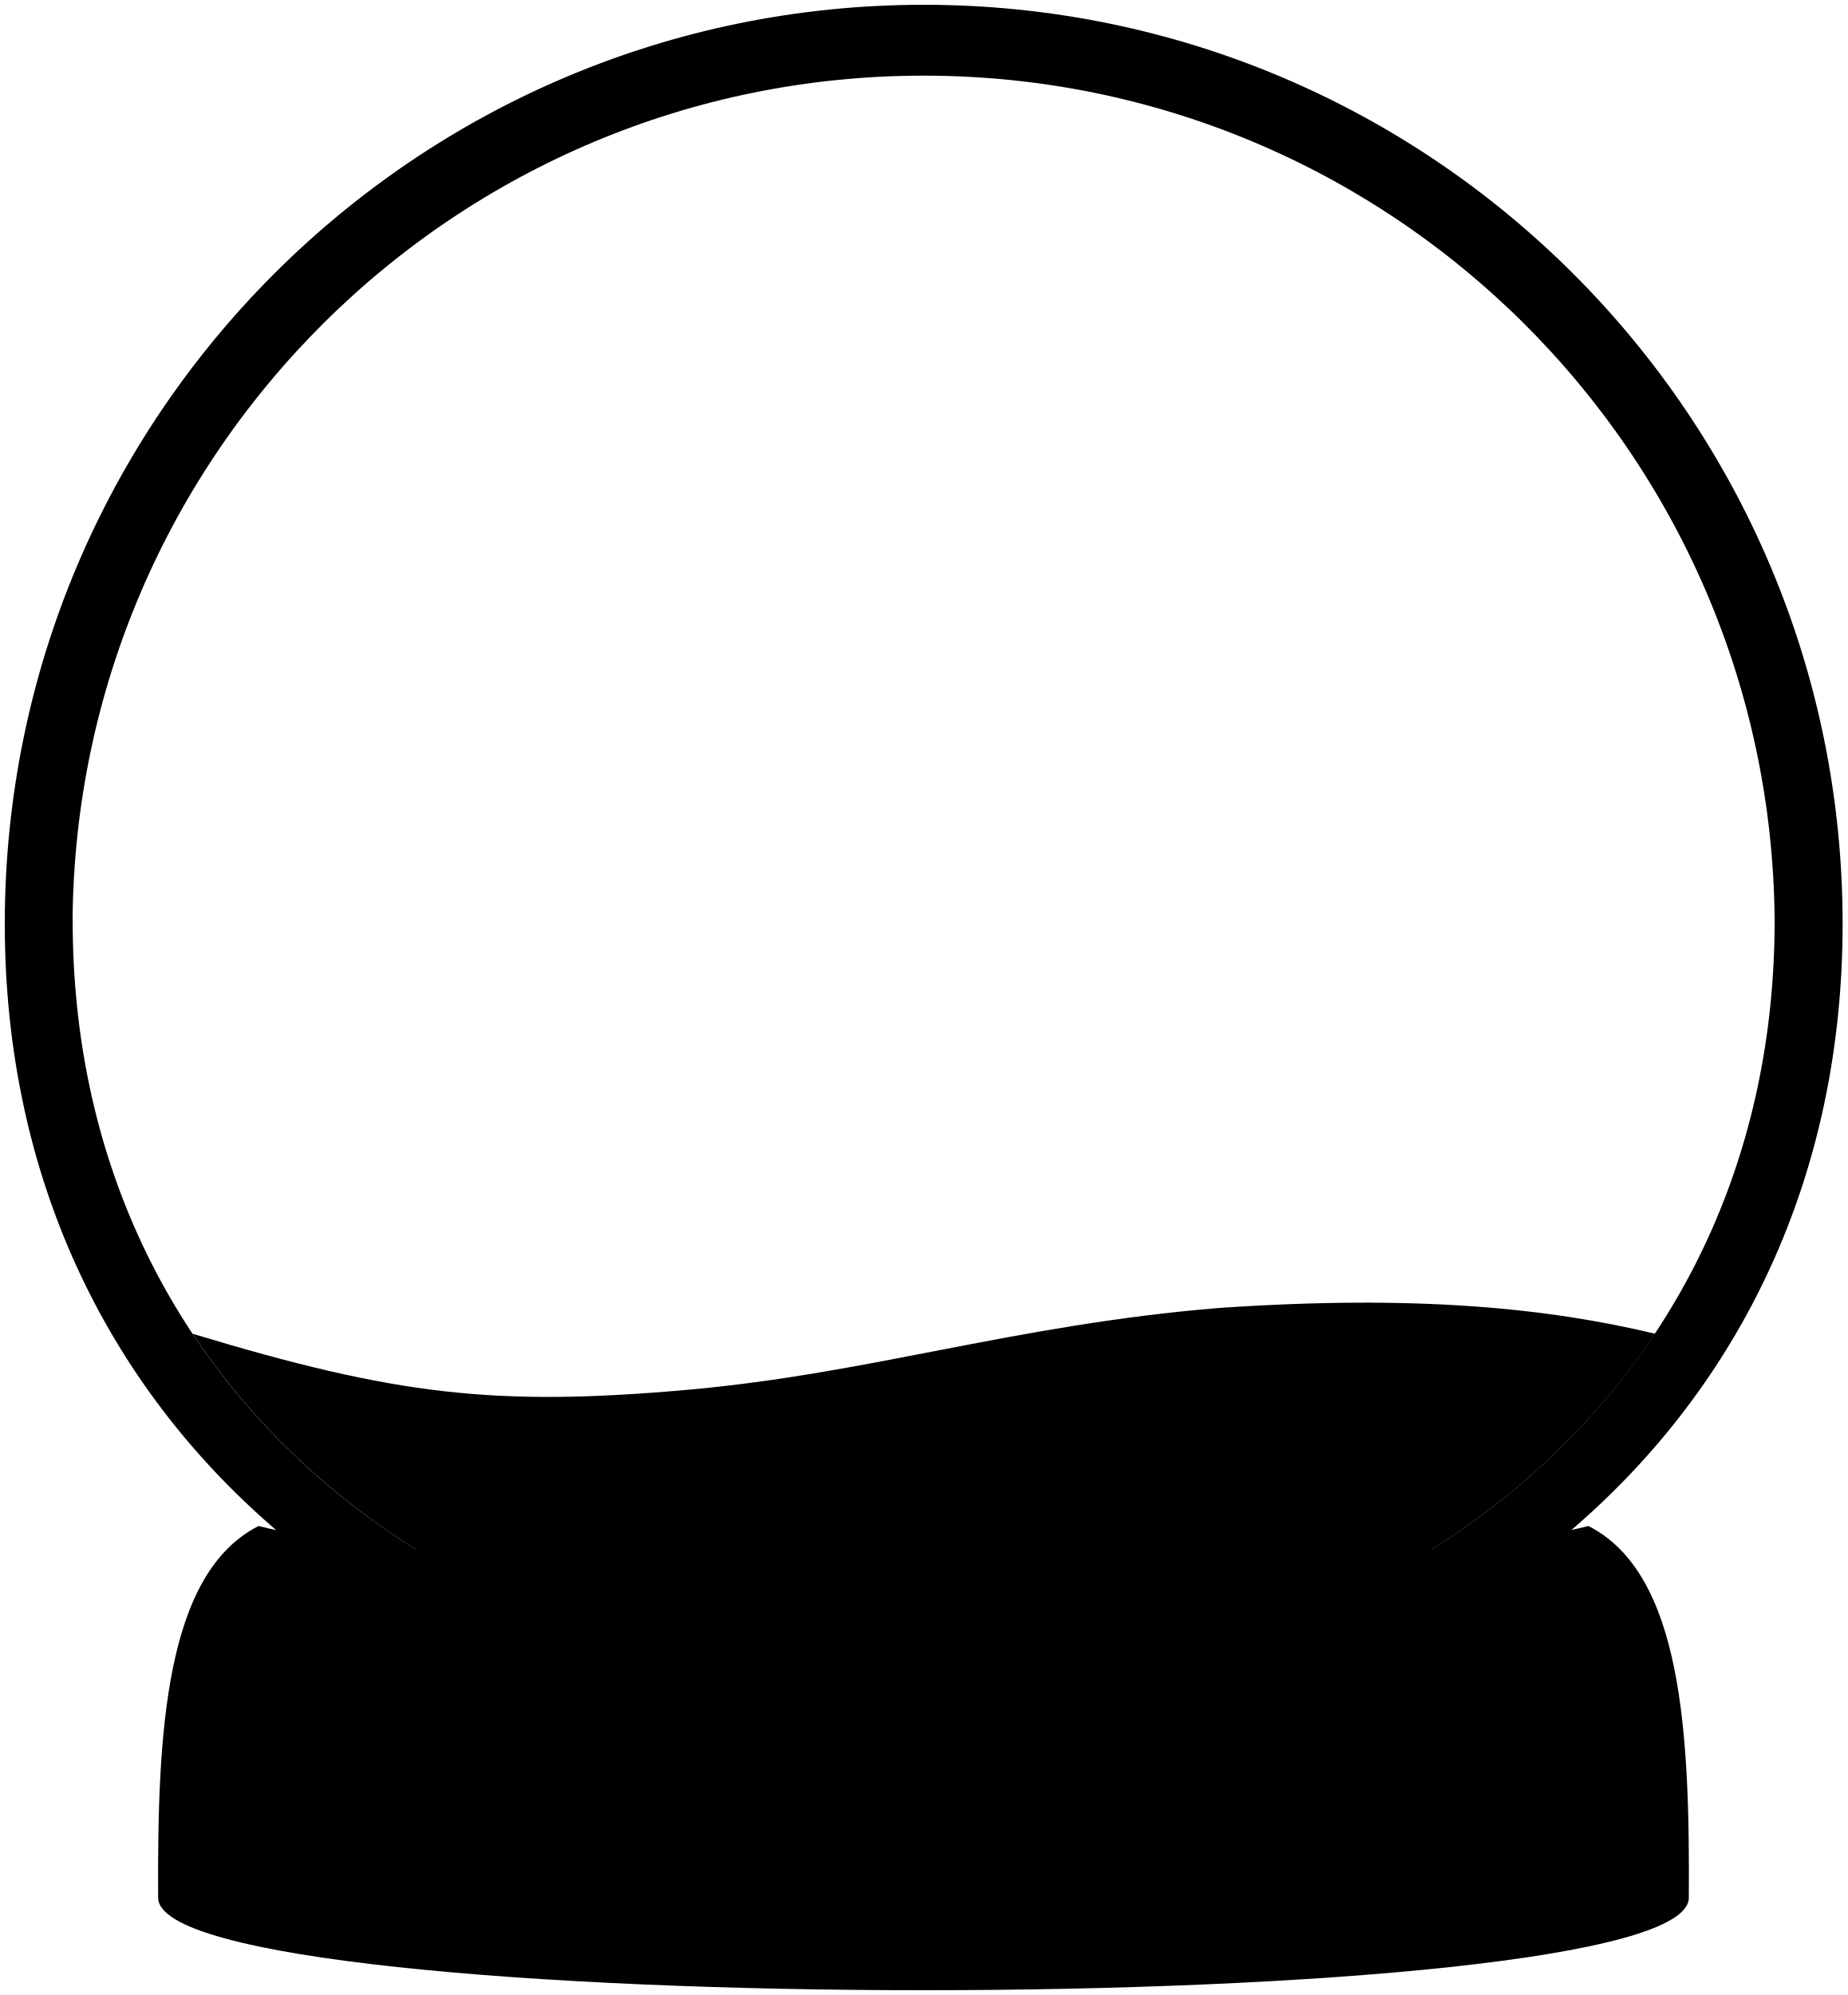
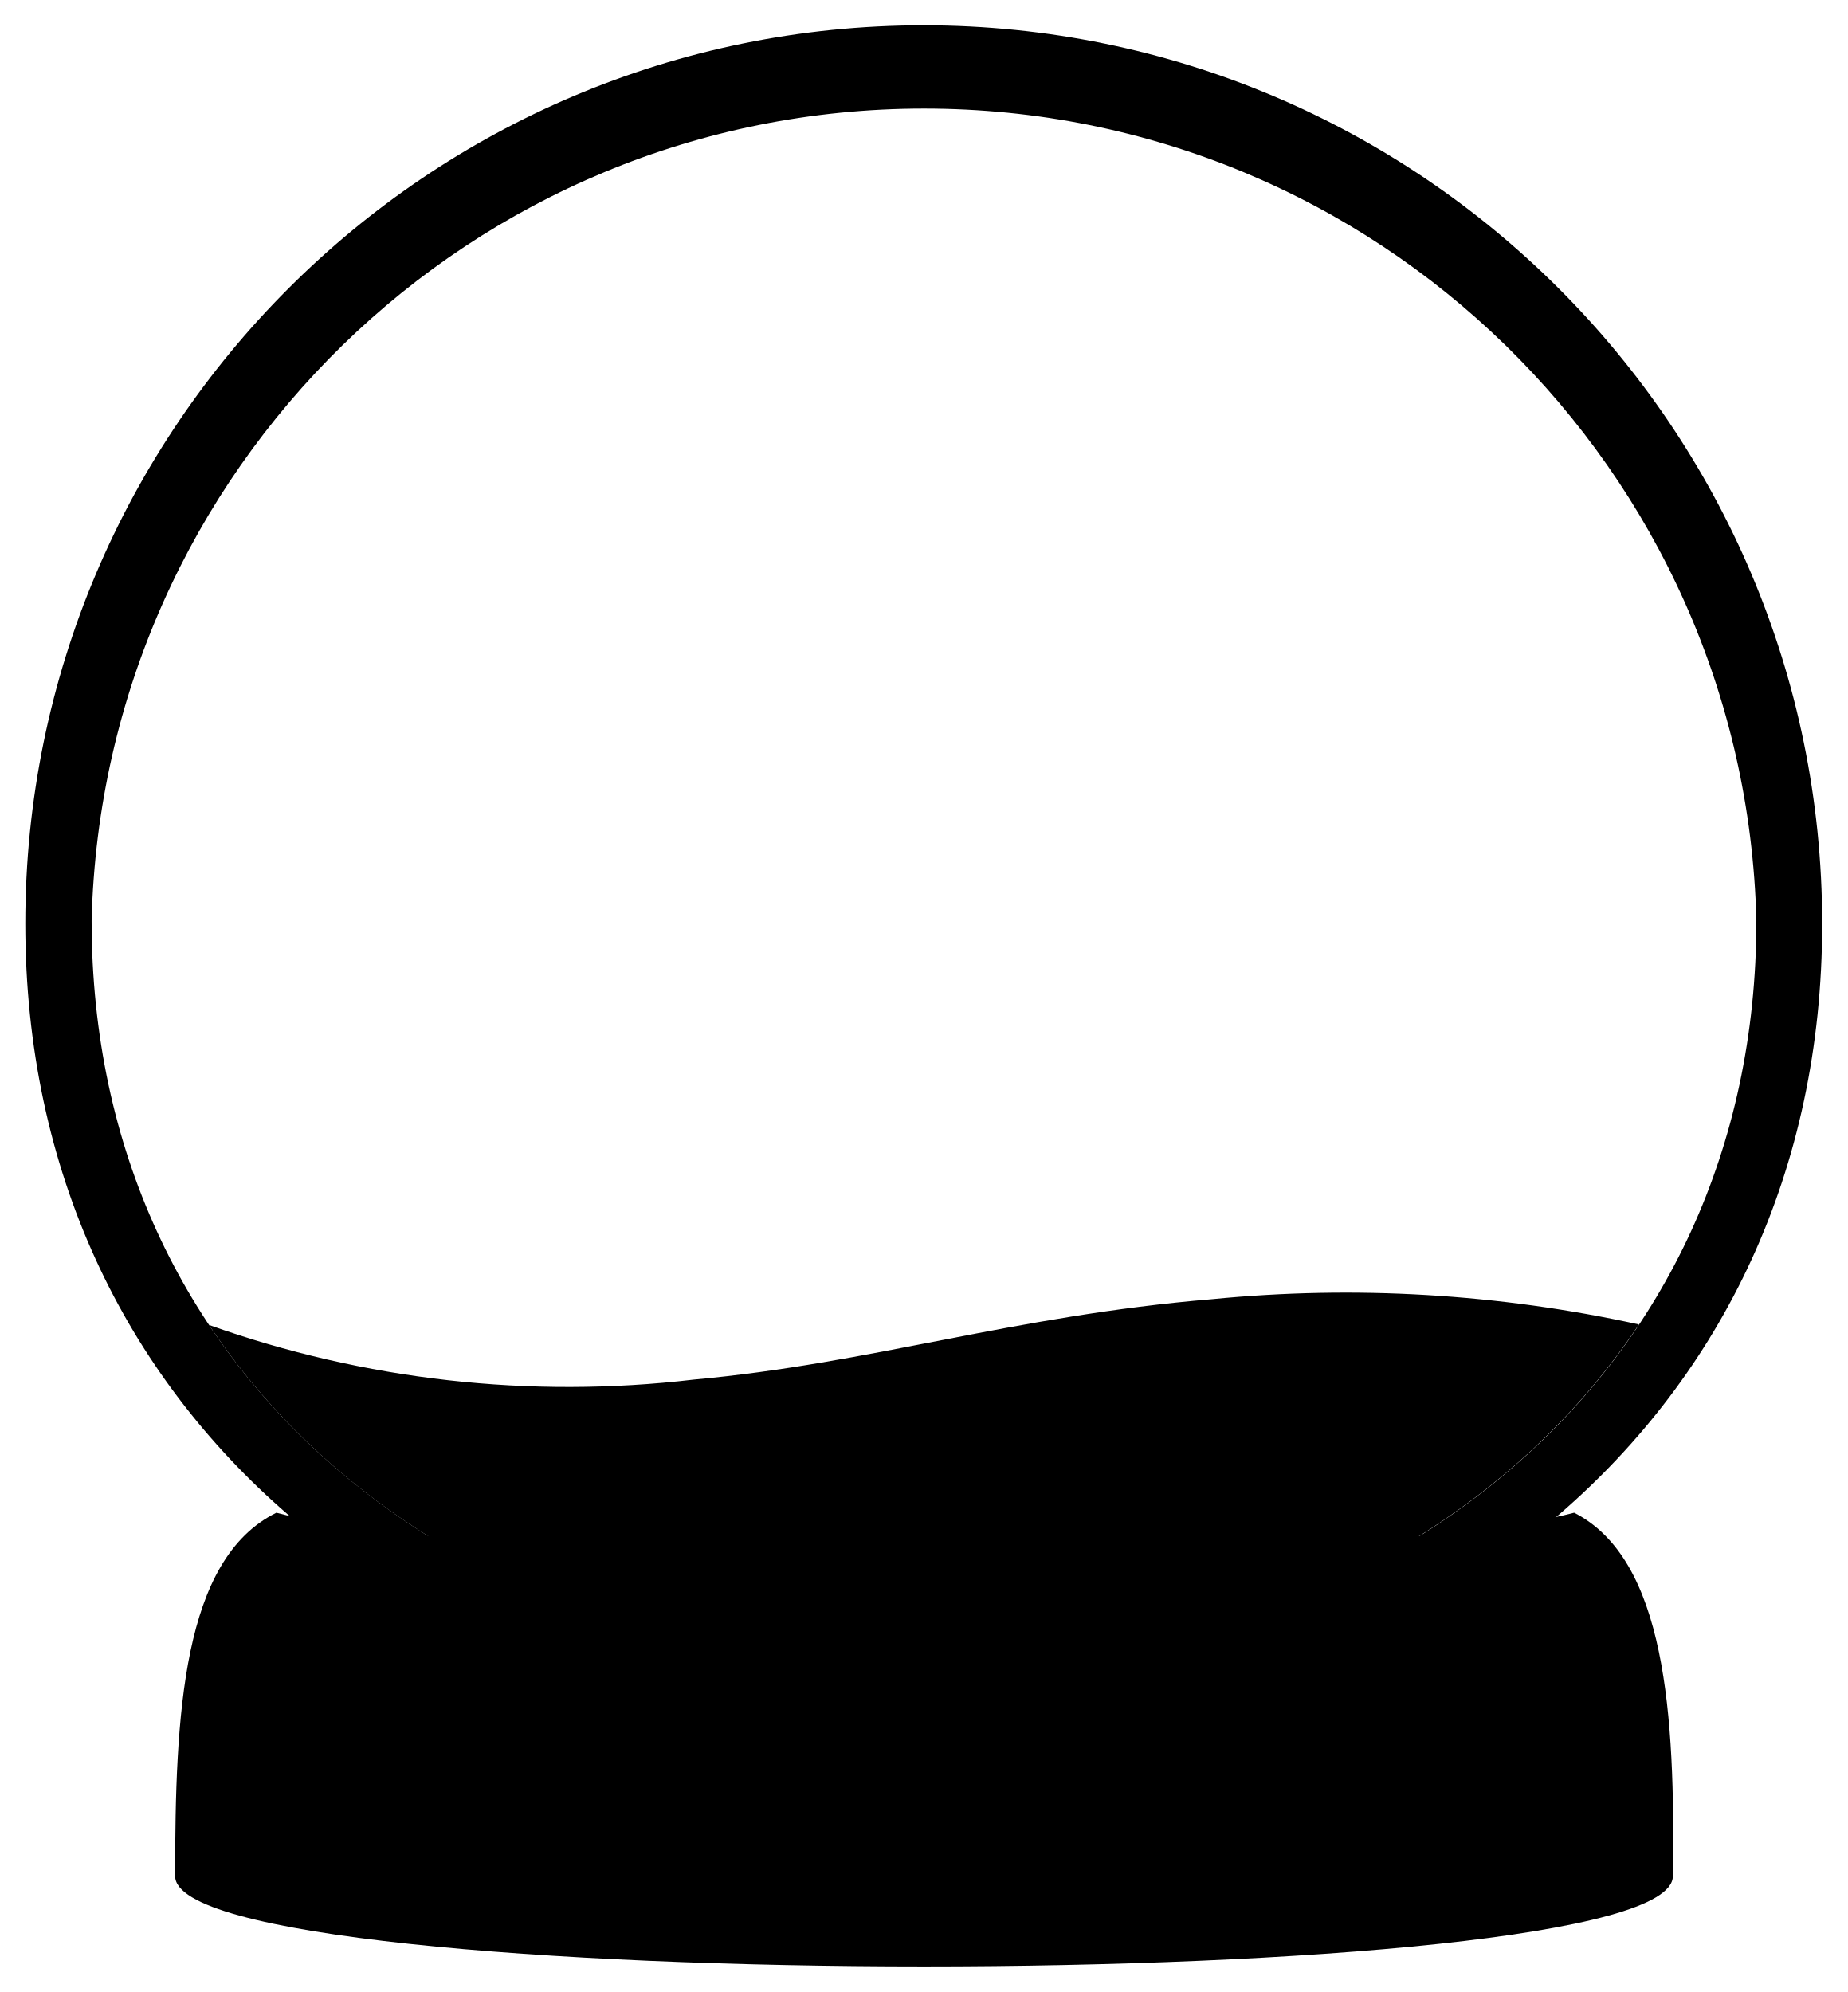
- <svg viewBox="0 0 386.21 417.03">
-   <path class="snowSide" d="M40.26,278.8c31.06,46.79,87.88,73.92,152.85,73.92S314.9,325.59,346,278.8c-22.09-5.28-49.55-8.24-91.24-5.38-42.57,3.5-72.76,13.69-110.89,17.09C103.49,294.1,82.68,291.64,40.26,278.8Z" />
-   <path class="globeOuter" d="M193.11,1c106.09,0,192.1,86,192.1,192.11s-86,173.1-192.1,173.1S1,299.2,1,193.11,87,1,193.11,1ZM15.19,192.4c0,98.26,79.66,160.32,177.92,160.32S371,290.66,371,192.4a177.92,177.92,0,0,0-355.83,0Z" />
-   <path class="base" d="M33.06,396.68c-.19-34.52,1.46-67.76,21-77.69,45.69,11.8,232.34,11.8,278,0,19.58,9.93,21.22,43.17,21,77.69C353.16,422.48,33.06,422.48,33.06,396.68Z" />
+ <svg viewBox="0 0 36.51 39.36">
+   <path class="snowSide" d="M4.13,26.18C7,30.5,12.25,33,18.25,33s11.26-2.51,14.13-6.83a27,27,0,0,0-8.43-.5C20,26,17.22,26.94,13.7,27.26A21.16,21.16,0,0,1,4.13,26.18Z" />
+   <path class="globeOuter" d="M18.25.5A17.76,17.76,0,0,1,36,18.25c0,9.81-7.95,16-17.76,16S.5,28.06.5,18.25A17.75,17.75,0,0,1,18.25.5ZM1.81,18.19C1.81,27.27,9.17,33,18.25,33S34.7,27.27,34.7,18.19a16.45,16.45,0,0,0-32.89,0Z" />
+   <path class="base" d="M3.46,37.07c0-3.19.14-6.26,2-7.18C9.63,31,26.88,31,31.1,29.89c1.81.92,2,4,1.95,7.18C33.05,39.45,3.46,39.45,3.46,37.07Z" />
</svg>
